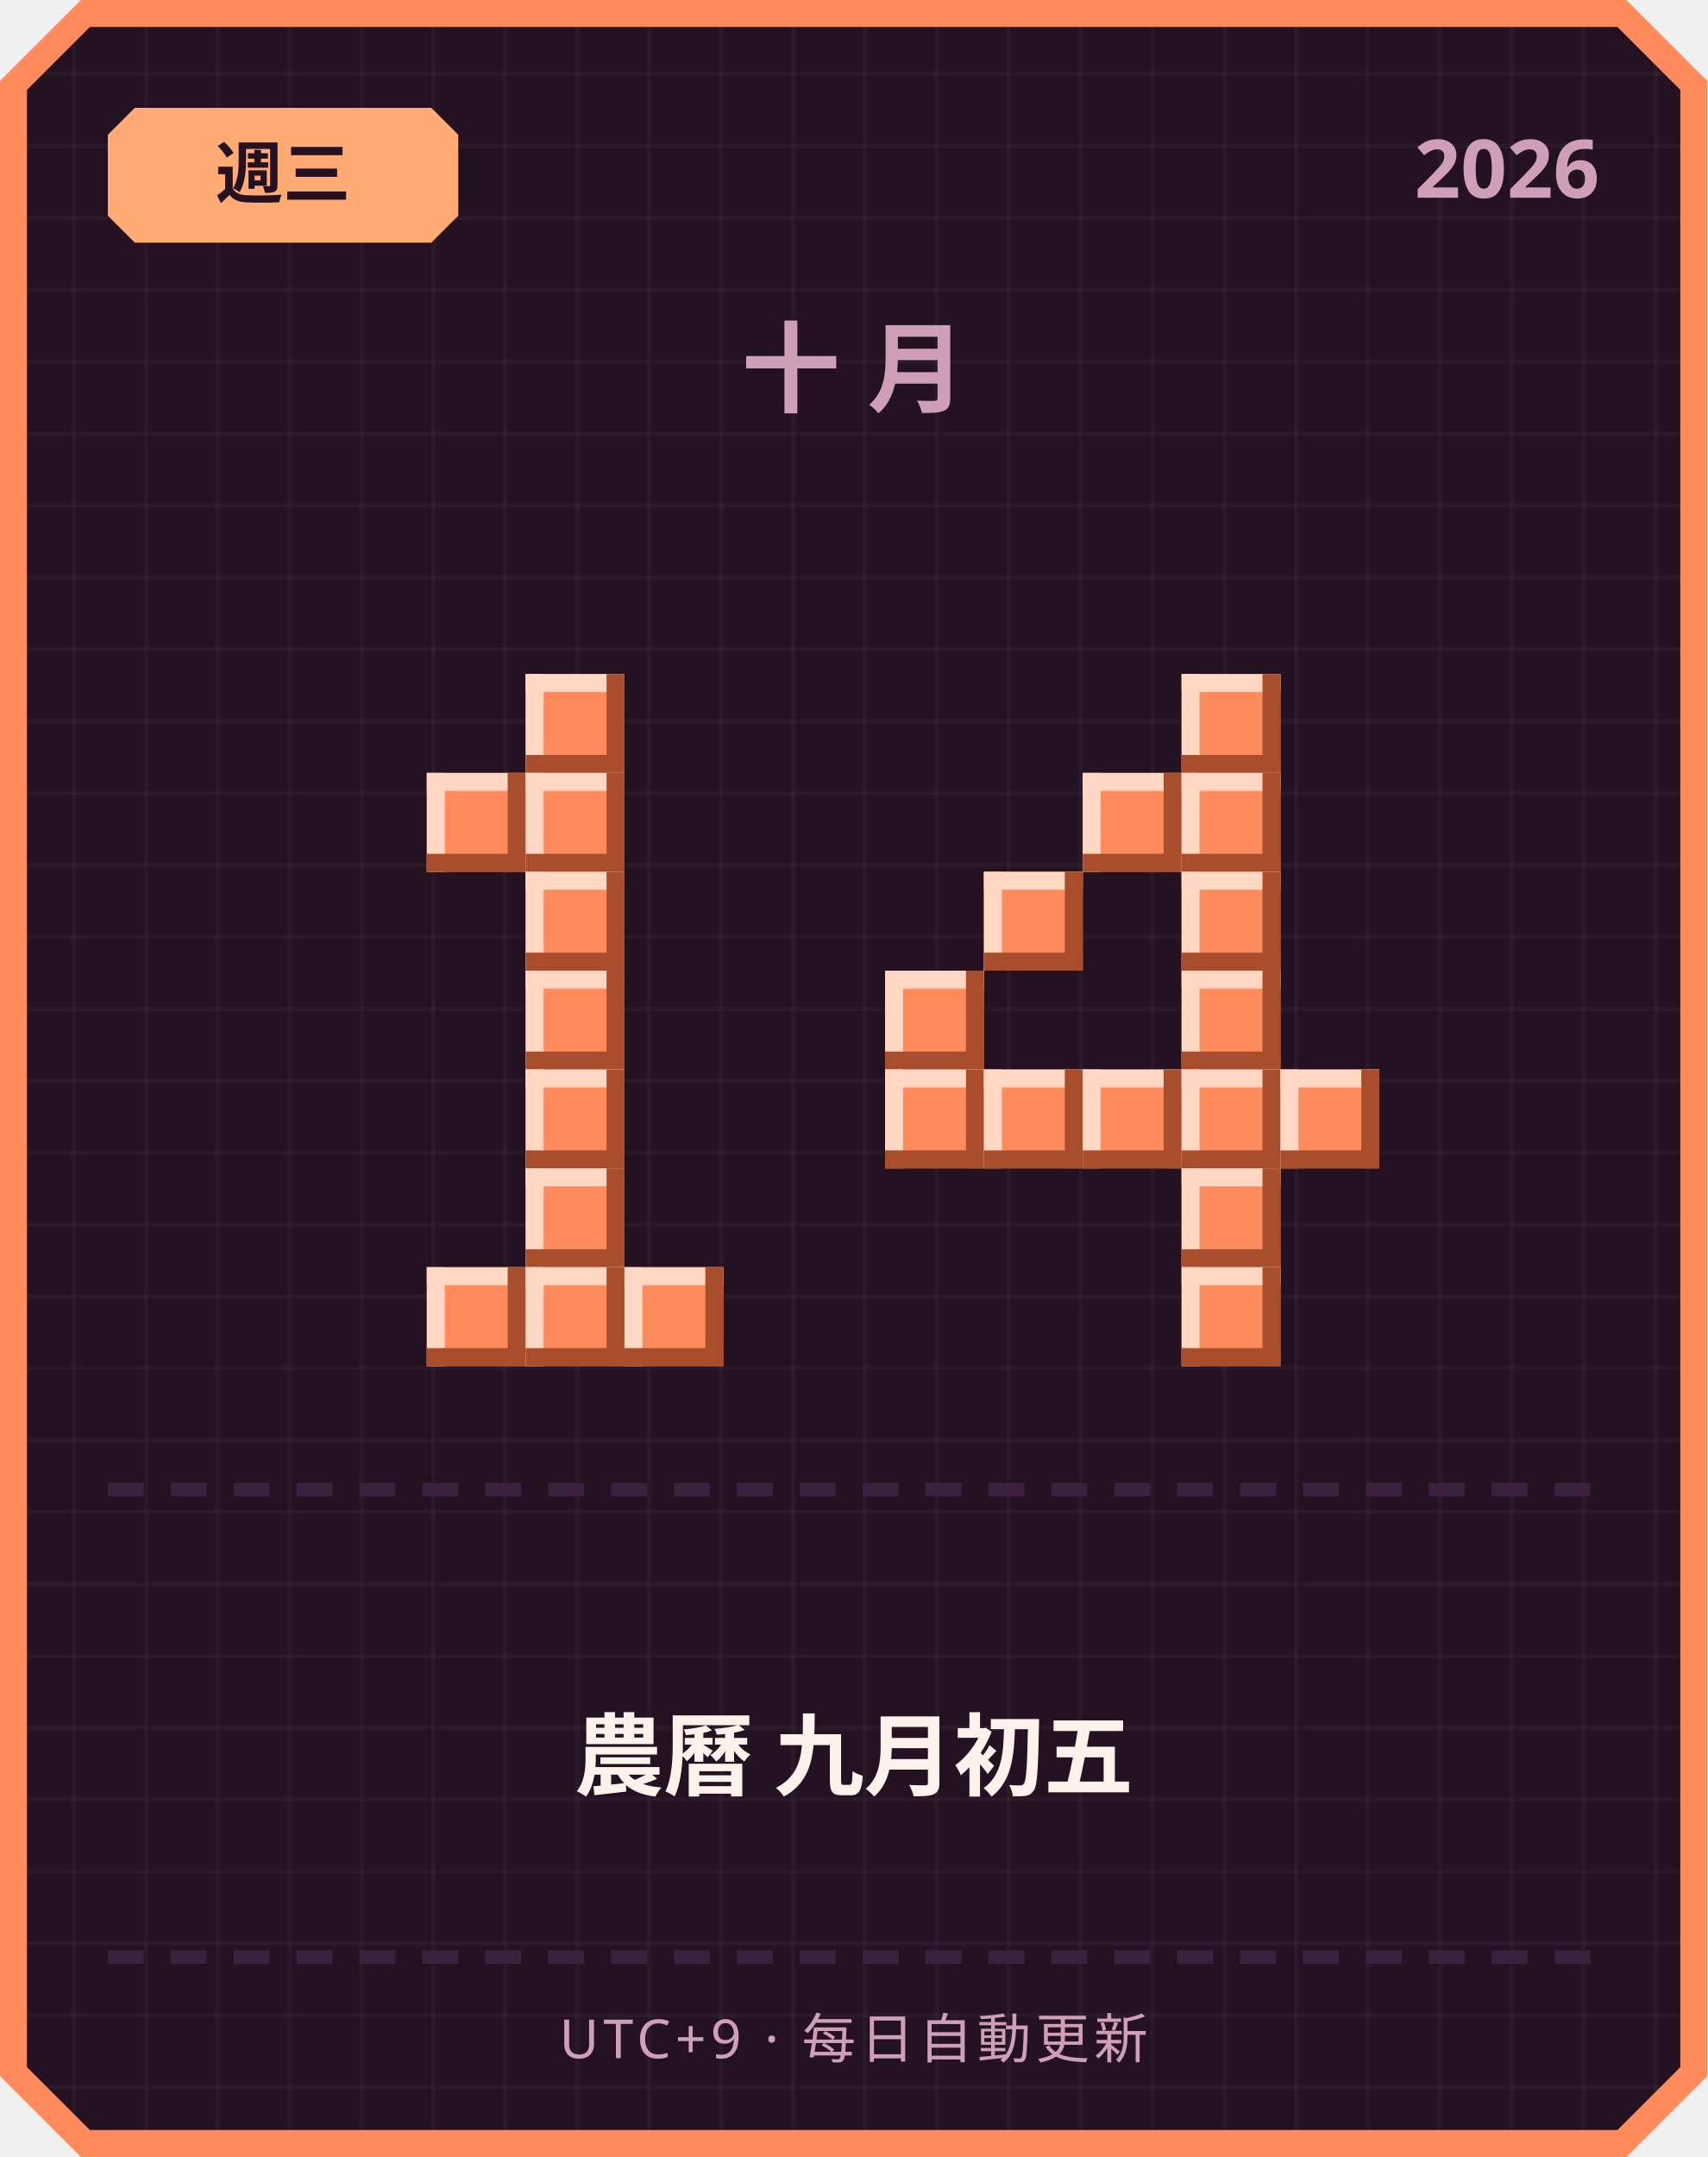
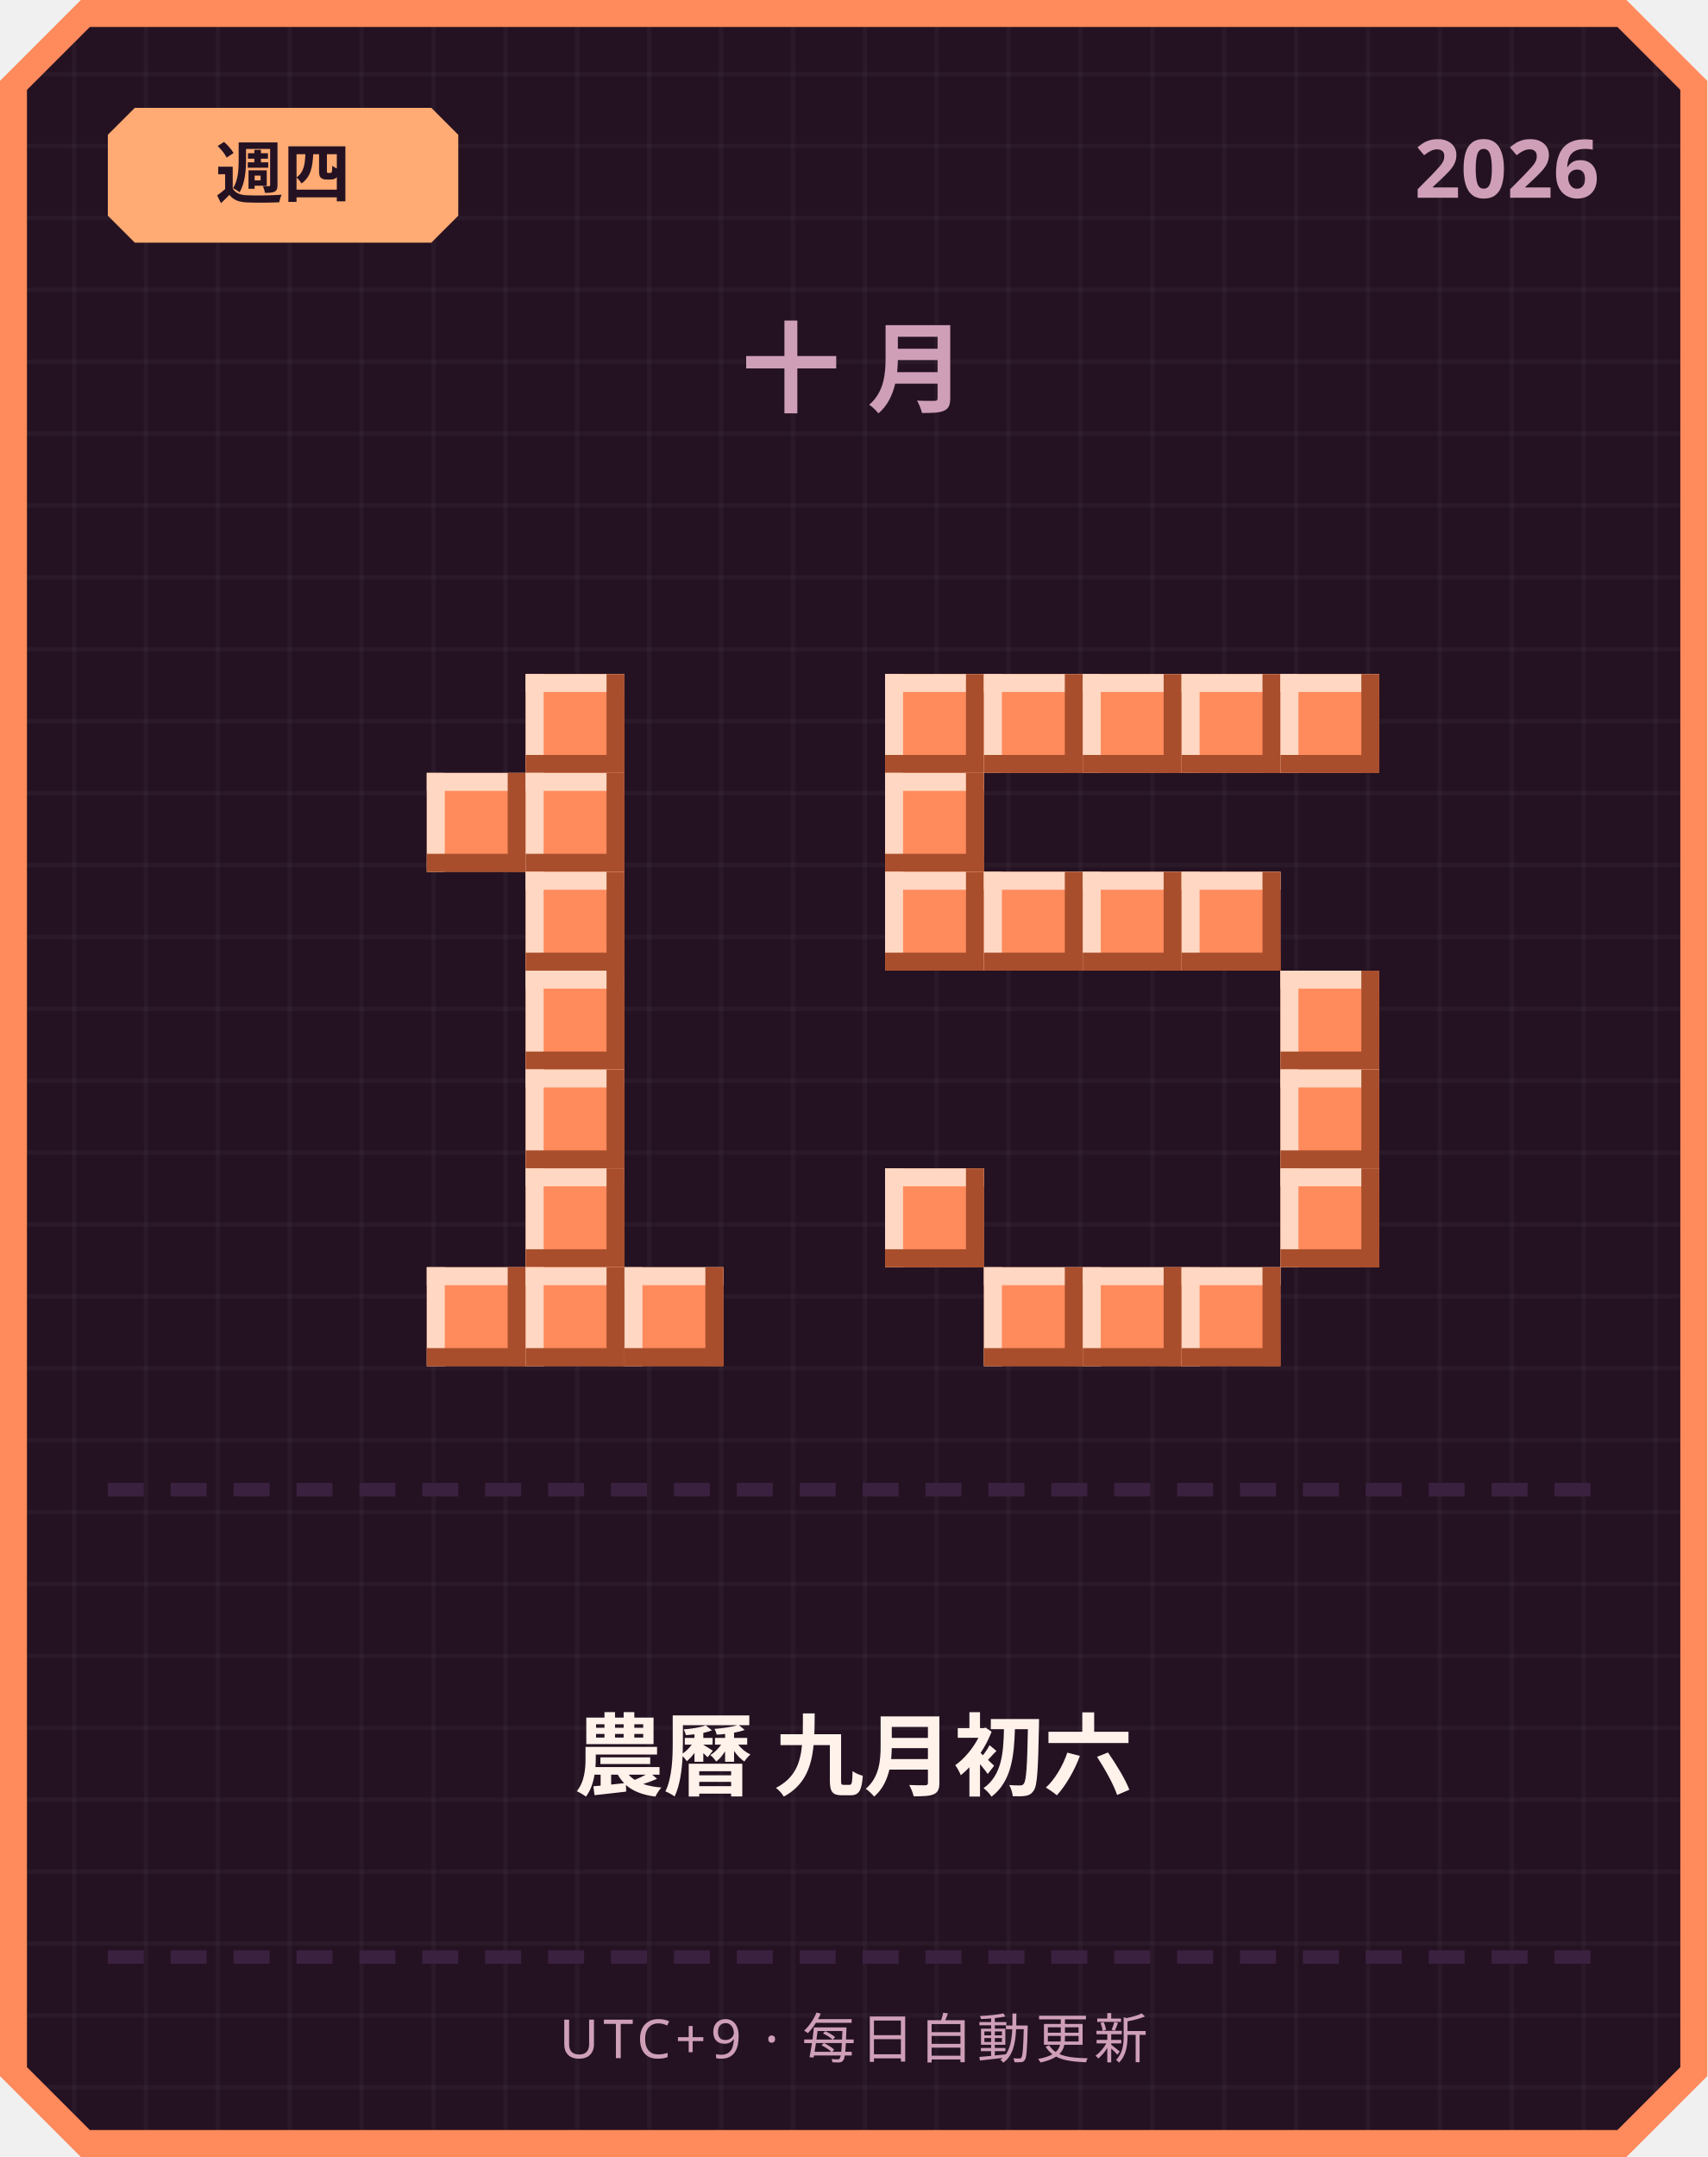
<svg xmlns="http://www.w3.org/2000/svg" width="380" height="480" viewBox="0 0 380 480">
  <defs>
    <pattern id="grid" width="16" height="16" patternUnits="userSpaceOnUse">
      <rect width="16" height="16" fill="#241222" />
      <rect width="1" height="16" fill="#ffffff" opacity="0.03" />
      <rect width="16" height="1" fill="#ffffff" opacity="0.03" />
    </pattern>
  </defs>
  <path d="M 18,0 L 362,0 L 380,18 L 380,462 L 362,480 L 18,480 L 0,462 L 0,18 Z" fill="#ff8a5c" />
  <path d="M 20,6 L 360,6 L 374,20 L 374,460 L 360,474 L 20,474 L 6,460 L 6,20 Z" fill="url(#grid)" />
  <path d="M 30,24 L 96,24 L 102,30 L 102,48 L 96,54 L 30,54 L 24,48 L 24,30 Z" fill="#ffab73" />
-   <text x="63" y="44" text-anchor="middle" font-family="'Segoe UI', sans-serif" font-size="15" font-weight="700" fill="#241222">週三</text>
+   <text x="63" y="44" text-anchor="middle" font-family="'Segoe UI', sans-serif" font-size="15" font-weight="700" fill="#241222">週四</text>
  <text x="356" y="44" text-anchor="end" font-family="'Segoe UI', sans-serif" font-size="18" font-weight="700" fill="#cf9fb8">2026</text>
  <text x="190" y="90" text-anchor="middle" font-family="'Segoe UI', sans-serif" font-size="22" font-weight="700" letter-spacing="6" fill="#cf9fb8">十月</text>
  <rect x="117" y="150" width="22" height="22" fill="#ff8a5c" />
  <rect x="117" y="150" width="22" height="4" fill="#ffd7c2" />
  <rect x="117" y="150" width="4" height="22" fill="#ffd7c2" />
  <rect x="117" y="168" width="22" height="4" fill="#a84e2c" />
  <rect x="135" y="150" width="4" height="22" fill="#a84e2c" />
  <rect x="95" y="172" width="22" height="22" fill="#ff8a5c" />
  <rect x="95" y="172" width="22" height="4" fill="#ffd7c2" />
  <rect x="95" y="172" width="4" height="22" fill="#ffd7c2" />
  <rect x="95" y="190" width="22" height="4" fill="#a84e2c" />
  <rect x="113" y="172" width="4" height="22" fill="#a84e2c" />
  <rect x="117" y="172" width="22" height="22" fill="#ff8a5c" />
  <rect x="117" y="172" width="22" height="4" fill="#ffd7c2" />
  <rect x="117" y="172" width="4" height="22" fill="#ffd7c2" />
  <rect x="117" y="190" width="22" height="4" fill="#a84e2c" />
  <rect x="135" y="172" width="4" height="22" fill="#a84e2c" />
  <rect x="117" y="194" width="22" height="22" fill="#ff8a5c" />
  <rect x="117" y="194" width="22" height="4" fill="#ffd7c2" />
  <rect x="117" y="194" width="4" height="22" fill="#ffd7c2" />
  <rect x="117" y="212" width="22" height="4" fill="#a84e2c" />
  <rect x="135" y="194" width="4" height="22" fill="#a84e2c" />
  <rect x="117" y="216" width="22" height="22" fill="#ff8a5c" />
  <rect x="117" y="216" width="22" height="4" fill="#ffd7c2" />
  <rect x="117" y="216" width="4" height="22" fill="#ffd7c2" />
  <rect x="117" y="234" width="22" height="4" fill="#a84e2c" />
  <rect x="135" y="216" width="4" height="22" fill="#a84e2c" />
  <rect x="117" y="238" width="22" height="22" fill="#ff8a5c" />
  <rect x="117" y="238" width="22" height="4" fill="#ffd7c2" />
  <rect x="117" y="238" width="4" height="22" fill="#ffd7c2" />
  <rect x="117" y="256" width="22" height="4" fill="#a84e2c" />
  <rect x="135" y="238" width="4" height="22" fill="#a84e2c" />
  <rect x="117" y="260" width="22" height="22" fill="#ff8a5c" />
  <rect x="117" y="260" width="22" height="4" fill="#ffd7c2" />
  <rect x="117" y="260" width="4" height="22" fill="#ffd7c2" />
  <rect x="117" y="278" width="22" height="4" fill="#a84e2c" />
  <rect x="135" y="260" width="4" height="22" fill="#a84e2c" />
  <rect x="95" y="282" width="22" height="22" fill="#ff8a5c" />
  <rect x="95" y="282" width="22" height="4" fill="#ffd7c2" />
  <rect x="95" y="282" width="4" height="22" fill="#ffd7c2" />
  <rect x="95" y="300" width="22" height="4" fill="#a84e2c" />
  <rect x="113" y="282" width="4" height="22" fill="#a84e2c" />
  <rect x="117" y="282" width="22" height="22" fill="#ff8a5c" />
  <rect x="117" y="282" width="22" height="4" fill="#ffd7c2" />
  <rect x="117" y="282" width="4" height="22" fill="#ffd7c2" />
  <rect x="117" y="300" width="22" height="4" fill="#a84e2c" />
  <rect x="135" y="282" width="4" height="22" fill="#a84e2c" />
  <rect x="139" y="282" width="22" height="22" fill="#ff8a5c" />
  <rect x="139" y="282" width="22" height="4" fill="#ffd7c2" />
  <rect x="139" y="282" width="4" height="22" fill="#ffd7c2" />
  <rect x="139" y="300" width="22" height="4" fill="#a84e2c" />
  <rect x="157" y="282" width="4" height="22" fill="#a84e2c" />
+   <rect x="197" y="150" width="22" height="22" fill="#ff8a5c" />
+   <rect x="197" y="150" width="22" height="4" fill="#ffd7c2" />
+   <rect x="197" y="150" width="4" height="22" fill="#ffd7c2" />
+   <rect x="197" y="168" width="22" height="4" fill="#a84e2c" />
+   <rect x="215" y="150" width="4" height="22" fill="#a84e2c" />
+   <rect x="219" y="150" width="22" height="22" fill="#ff8a5c" />
+   <rect x="219" y="150" width="22" height="4" fill="#ffd7c2" />
+   <rect x="219" y="150" width="4" height="22" fill="#ffd7c2" />
+   <rect x="219" y="168" width="22" height="4" fill="#a84e2c" />
+   <rect x="237" y="150" width="4" height="22" fill="#a84e2c" />
+   <rect x="241" y="150" width="22" height="22" fill="#ff8a5c" />
+   <rect x="241" y="150" width="22" height="4" fill="#ffd7c2" />
+   <rect x="241" y="150" width="4" height="22" fill="#ffd7c2" />
+   <rect x="241" y="168" width="22" height="4" fill="#a84e2c" />
+   <rect x="259" y="150" width="4" height="22" fill="#a84e2c" />
  <rect x="263" y="150" width="22" height="22" fill="#ff8a5c" />
  <rect x="263" y="150" width="22" height="4" fill="#ffd7c2" />
  <rect x="263" y="150" width="4" height="22" fill="#ffd7c2" />
  <rect x="263" y="168" width="22" height="4" fill="#a84e2c" />
  <rect x="281" y="150" width="4" height="22" fill="#a84e2c" />
-   <rect x="241" y="172" width="22" height="22" fill="#ff8a5c" />
-   <rect x="241" y="172" width="22" height="4" fill="#ffd7c2" />
-   <rect x="241" y="172" width="4" height="22" fill="#ffd7c2" />
-   <rect x="241" y="190" width="22" height="4" fill="#a84e2c" />
-   <rect x="259" y="172" width="4" height="22" fill="#a84e2c" />
-   <rect x="263" y="172" width="22" height="22" fill="#ff8a5c" />
-   <rect x="263" y="172" width="22" height="4" fill="#ffd7c2" />
-   <rect x="263" y="172" width="4" height="22" fill="#ffd7c2" />
-   <rect x="263" y="190" width="22" height="4" fill="#a84e2c" />
-   <rect x="281" y="172" width="4" height="22" fill="#a84e2c" />
+   <rect x="285" y="150" width="22" height="22" fill="#ff8a5c" />
+   <rect x="285" y="150" width="22" height="4" fill="#ffd7c2" />
+   <rect x="285" y="150" width="4" height="22" fill="#ffd7c2" />
+   <rect x="285" y="168" width="22" height="4" fill="#a84e2c" />
+   <rect x="303" y="150" width="4" height="22" fill="#a84e2c" />
+   <rect x="197" y="172" width="22" height="22" fill="#ff8a5c" />
+   <rect x="197" y="172" width="22" height="4" fill="#ffd7c2" />
+   <rect x="197" y="172" width="4" height="22" fill="#ffd7c2" />
+   <rect x="197" y="190" width="22" height="4" fill="#a84e2c" />
+   <rect x="215" y="172" width="4" height="22" fill="#a84e2c" />
+   <rect x="197" y="194" width="22" height="22" fill="#ff8a5c" />
+   <rect x="197" y="194" width="22" height="4" fill="#ffd7c2" />
+   <rect x="197" y="194" width="4" height="22" fill="#ffd7c2" />
+   <rect x="197" y="212" width="22" height="4" fill="#a84e2c" />
+   <rect x="215" y="194" width="4" height="22" fill="#a84e2c" />
  <rect x="219" y="194" width="22" height="22" fill="#ff8a5c" />
  <rect x="219" y="194" width="22" height="4" fill="#ffd7c2" />
  <rect x="219" y="194" width="4" height="22" fill="#ffd7c2" />
  <rect x="219" y="212" width="22" height="4" fill="#a84e2c" />
  <rect x="237" y="194" width="4" height="22" fill="#a84e2c" />
+   <rect x="241" y="194" width="22" height="22" fill="#ff8a5c" />
+   <rect x="241" y="194" width="22" height="4" fill="#ffd7c2" />
+   <rect x="241" y="194" width="4" height="22" fill="#ffd7c2" />
+   <rect x="241" y="212" width="22" height="4" fill="#a84e2c" />
+   <rect x="259" y="194" width="4" height="22" fill="#a84e2c" />
  <rect x="263" y="194" width="22" height="22" fill="#ff8a5c" />
  <rect x="263" y="194" width="22" height="4" fill="#ffd7c2" />
  <rect x="263" y="194" width="4" height="22" fill="#ffd7c2" />
  <rect x="263" y="212" width="22" height="4" fill="#a84e2c" />
  <rect x="281" y="194" width="4" height="22" fill="#a84e2c" />
-   <rect x="197" y="216" width="22" height="22" fill="#ff8a5c" />
-   <rect x="197" y="216" width="22" height="4" fill="#ffd7c2" />
-   <rect x="197" y="216" width="4" height="22" fill="#ffd7c2" />
-   <rect x="197" y="234" width="22" height="4" fill="#a84e2c" />
-   <rect x="215" y="216" width="4" height="22" fill="#a84e2c" />
-   <rect x="263" y="216" width="22" height="22" fill="#ff8a5c" />
-   <rect x="263" y="216" width="22" height="4" fill="#ffd7c2" />
-   <rect x="263" y="216" width="4" height="22" fill="#ffd7c2" />
-   <rect x="263" y="234" width="22" height="4" fill="#a84e2c" />
-   <rect x="281" y="216" width="4" height="22" fill="#a84e2c" />
-   <rect x="197" y="238" width="22" height="22" fill="#ff8a5c" />
-   <rect x="197" y="238" width="22" height="4" fill="#ffd7c2" />
-   <rect x="197" y="238" width="4" height="22" fill="#ffd7c2" />
-   <rect x="197" y="256" width="22" height="4" fill="#a84e2c" />
-   <rect x="215" y="238" width="4" height="22" fill="#a84e2c" />
-   <rect x="219" y="238" width="22" height="22" fill="#ff8a5c" />
-   <rect x="219" y="238" width="22" height="4" fill="#ffd7c2" />
-   <rect x="219" y="238" width="4" height="22" fill="#ffd7c2" />
-   <rect x="219" y="256" width="22" height="4" fill="#a84e2c" />
-   <rect x="237" y="238" width="4" height="22" fill="#a84e2c" />
-   <rect x="241" y="238" width="22" height="22" fill="#ff8a5c" />
-   <rect x="241" y="238" width="22" height="4" fill="#ffd7c2" />
-   <rect x="241" y="238" width="4" height="22" fill="#ffd7c2" />
-   <rect x="241" y="256" width="22" height="4" fill="#a84e2c" />
-   <rect x="259" y="238" width="4" height="22" fill="#a84e2c" />
-   <rect x="263" y="238" width="22" height="22" fill="#ff8a5c" />
-   <rect x="263" y="238" width="22" height="4" fill="#ffd7c2" />
-   <rect x="263" y="238" width="4" height="22" fill="#ffd7c2" />
-   <rect x="263" y="256" width="22" height="4" fill="#a84e2c" />
-   <rect x="281" y="238" width="4" height="22" fill="#a84e2c" />
+   <rect x="285" y="216" width="22" height="22" fill="#ff8a5c" />
+   <rect x="285" y="216" width="22" height="4" fill="#ffd7c2" />
+   <rect x="285" y="216" width="4" height="22" fill="#ffd7c2" />
+   <rect x="285" y="234" width="22" height="4" fill="#a84e2c" />
+   <rect x="303" y="216" width="4" height="22" fill="#a84e2c" />
  <rect x="285" y="238" width="22" height="22" fill="#ff8a5c" />
  <rect x="285" y="238" width="22" height="4" fill="#ffd7c2" />
  <rect x="285" y="238" width="4" height="22" fill="#ffd7c2" />
  <rect x="285" y="256" width="22" height="4" fill="#a84e2c" />
  <rect x="303" y="238" width="4" height="22" fill="#a84e2c" />
-   <rect x="263" y="260" width="22" height="22" fill="#ff8a5c" />
-   <rect x="263" y="260" width="22" height="4" fill="#ffd7c2" />
-   <rect x="263" y="260" width="4" height="22" fill="#ffd7c2" />
-   <rect x="263" y="278" width="22" height="4" fill="#a84e2c" />
-   <rect x="281" y="260" width="4" height="22" fill="#a84e2c" />
+   <rect x="197" y="260" width="22" height="22" fill="#ff8a5c" />
+   <rect x="197" y="260" width="22" height="4" fill="#ffd7c2" />
+   <rect x="197" y="260" width="4" height="22" fill="#ffd7c2" />
+   <rect x="197" y="278" width="22" height="4" fill="#a84e2c" />
+   <rect x="215" y="260" width="4" height="22" fill="#a84e2c" />
+   <rect x="285" y="260" width="22" height="22" fill="#ff8a5c" />
+   <rect x="285" y="260" width="22" height="4" fill="#ffd7c2" />
+   <rect x="285" y="260" width="4" height="22" fill="#ffd7c2" />
+   <rect x="285" y="278" width="22" height="4" fill="#a84e2c" />
+   <rect x="303" y="260" width="4" height="22" fill="#a84e2c" />
+   <rect x="219" y="282" width="22" height="22" fill="#ff8a5c" />
+   <rect x="219" y="282" width="22" height="4" fill="#ffd7c2" />
+   <rect x="219" y="282" width="4" height="22" fill="#ffd7c2" />
+   <rect x="219" y="300" width="22" height="4" fill="#a84e2c" />
+   <rect x="237" y="282" width="4" height="22" fill="#a84e2c" />
+   <rect x="241" y="282" width="22" height="22" fill="#ff8a5c" />
+   <rect x="241" y="282" width="22" height="4" fill="#ffd7c2" />
+   <rect x="241" y="282" width="4" height="22" fill="#ffd7c2" />
+   <rect x="241" y="300" width="22" height="4" fill="#a84e2c" />
+   <rect x="259" y="282" width="4" height="22" fill="#a84e2c" />
  <rect x="263" y="282" width="22" height="22" fill="#ff8a5c" />
  <rect x="263" y="282" width="22" height="4" fill="#ffd7c2" />
  <rect x="263" y="282" width="4" height="22" fill="#ffd7c2" />
  <rect x="263" y="300" width="22" height="4" fill="#a84e2c" />
  <rect x="281" y="282" width="4" height="22" fill="#a84e2c" />
  <rect x="24" y="330" width="8" height="3" fill="#3b2140" />
  <rect x="38" y="330" width="8" height="3" fill="#3b2140" />
  <rect x="52" y="330" width="8" height="3" fill="#3b2140" />
  <rect x="66" y="330" width="8" height="3" fill="#3b2140" />
  <rect x="80" y="330" width="8" height="3" fill="#3b2140" />
  <rect x="94" y="330" width="8" height="3" fill="#3b2140" />
  <rect x="108" y="330" width="8" height="3" fill="#3b2140" />
  <rect x="122" y="330" width="8" height="3" fill="#3b2140" />
  <rect x="136" y="330" width="8" height="3" fill="#3b2140" />
  <rect x="150" y="330" width="8" height="3" fill="#3b2140" />
  <rect x="164" y="330" width="8" height="3" fill="#3b2140" />
  <rect x="178" y="330" width="8" height="3" fill="#3b2140" />
  <rect x="192" y="330" width="8" height="3" fill="#3b2140" />
  <rect x="206" y="330" width="8" height="3" fill="#3b2140" />
  <rect x="220" y="330" width="8" height="3" fill="#3b2140" />
  <rect x="234" y="330" width="8" height="3" fill="#3b2140" />
  <rect x="248" y="330" width="8" height="3" fill="#3b2140" />
  <rect x="262" y="330" width="8" height="3" fill="#3b2140" />
  <rect x="276" y="330" width="8" height="3" fill="#3b2140" />
  <rect x="290" y="330" width="8" height="3" fill="#3b2140" />
  <rect x="304" y="330" width="8" height="3" fill="#3b2140" />
  <rect x="318" y="330" width="8" height="3" fill="#3b2140" />
  <rect x="332" y="330" width="8" height="3" fill="#3b2140" />
  <rect x="346" y="330" width="8" height="3" fill="#3b2140" />
-   <text x="190" y="398" text-anchor="middle" font-family="'Segoe UI', 'Microsoft JhengHei', sans-serif" font-size="20" font-weight="700" fill="#fff2eb">農曆 九月初五</text>
+   <text x="190" y="398" text-anchor="middle" font-family="'Segoe UI', 'Microsoft JhengHei', sans-serif" font-size="20" font-weight="700" fill="#fff2eb">農曆 九月初六</text>
  <rect x="24" y="434" width="8" height="3" fill="#3b2140" />
  <rect x="38" y="434" width="8" height="3" fill="#3b2140" />
  <rect x="52" y="434" width="8" height="3" fill="#3b2140" />
  <rect x="66" y="434" width="8" height="3" fill="#3b2140" />
  <rect x="80" y="434" width="8" height="3" fill="#3b2140" />
  <rect x="94" y="434" width="8" height="3" fill="#3b2140" />
  <rect x="108" y="434" width="8" height="3" fill="#3b2140" />
  <rect x="122" y="434" width="8" height="3" fill="#3b2140" />
  <rect x="136" y="434" width="8" height="3" fill="#3b2140" />
  <rect x="150" y="434" width="8" height="3" fill="#3b2140" />
  <rect x="164" y="434" width="8" height="3" fill="#3b2140" />
  <rect x="178" y="434" width="8" height="3" fill="#3b2140" />
  <rect x="192" y="434" width="8" height="3" fill="#3b2140" />
  <rect x="206" y="434" width="8" height="3" fill="#3b2140" />
  <rect x="220" y="434" width="8" height="3" fill="#3b2140" />
  <rect x="234" y="434" width="8" height="3" fill="#3b2140" />
  <rect x="248" y="434" width="8" height="3" fill="#3b2140" />
  <rect x="262" y="434" width="8" height="3" fill="#3b2140" />
  <rect x="276" y="434" width="8" height="3" fill="#3b2140" />
  <rect x="290" y="434" width="8" height="3" fill="#3b2140" />
  <rect x="304" y="434" width="8" height="3" fill="#3b2140" />
  <rect x="318" y="434" width="8" height="3" fill="#3b2140" />
  <rect x="332" y="434" width="8" height="3" fill="#3b2140" />
  <rect x="346" y="434" width="8" height="3" fill="#3b2140" />
  <text x="190" y="458" text-anchor="middle" font-family="'Segoe UI', sans-serif" font-size="12" letter-spacing="1" fill="#cf9fb8">UTC+9 · 每日自動更新</text>
</svg>
